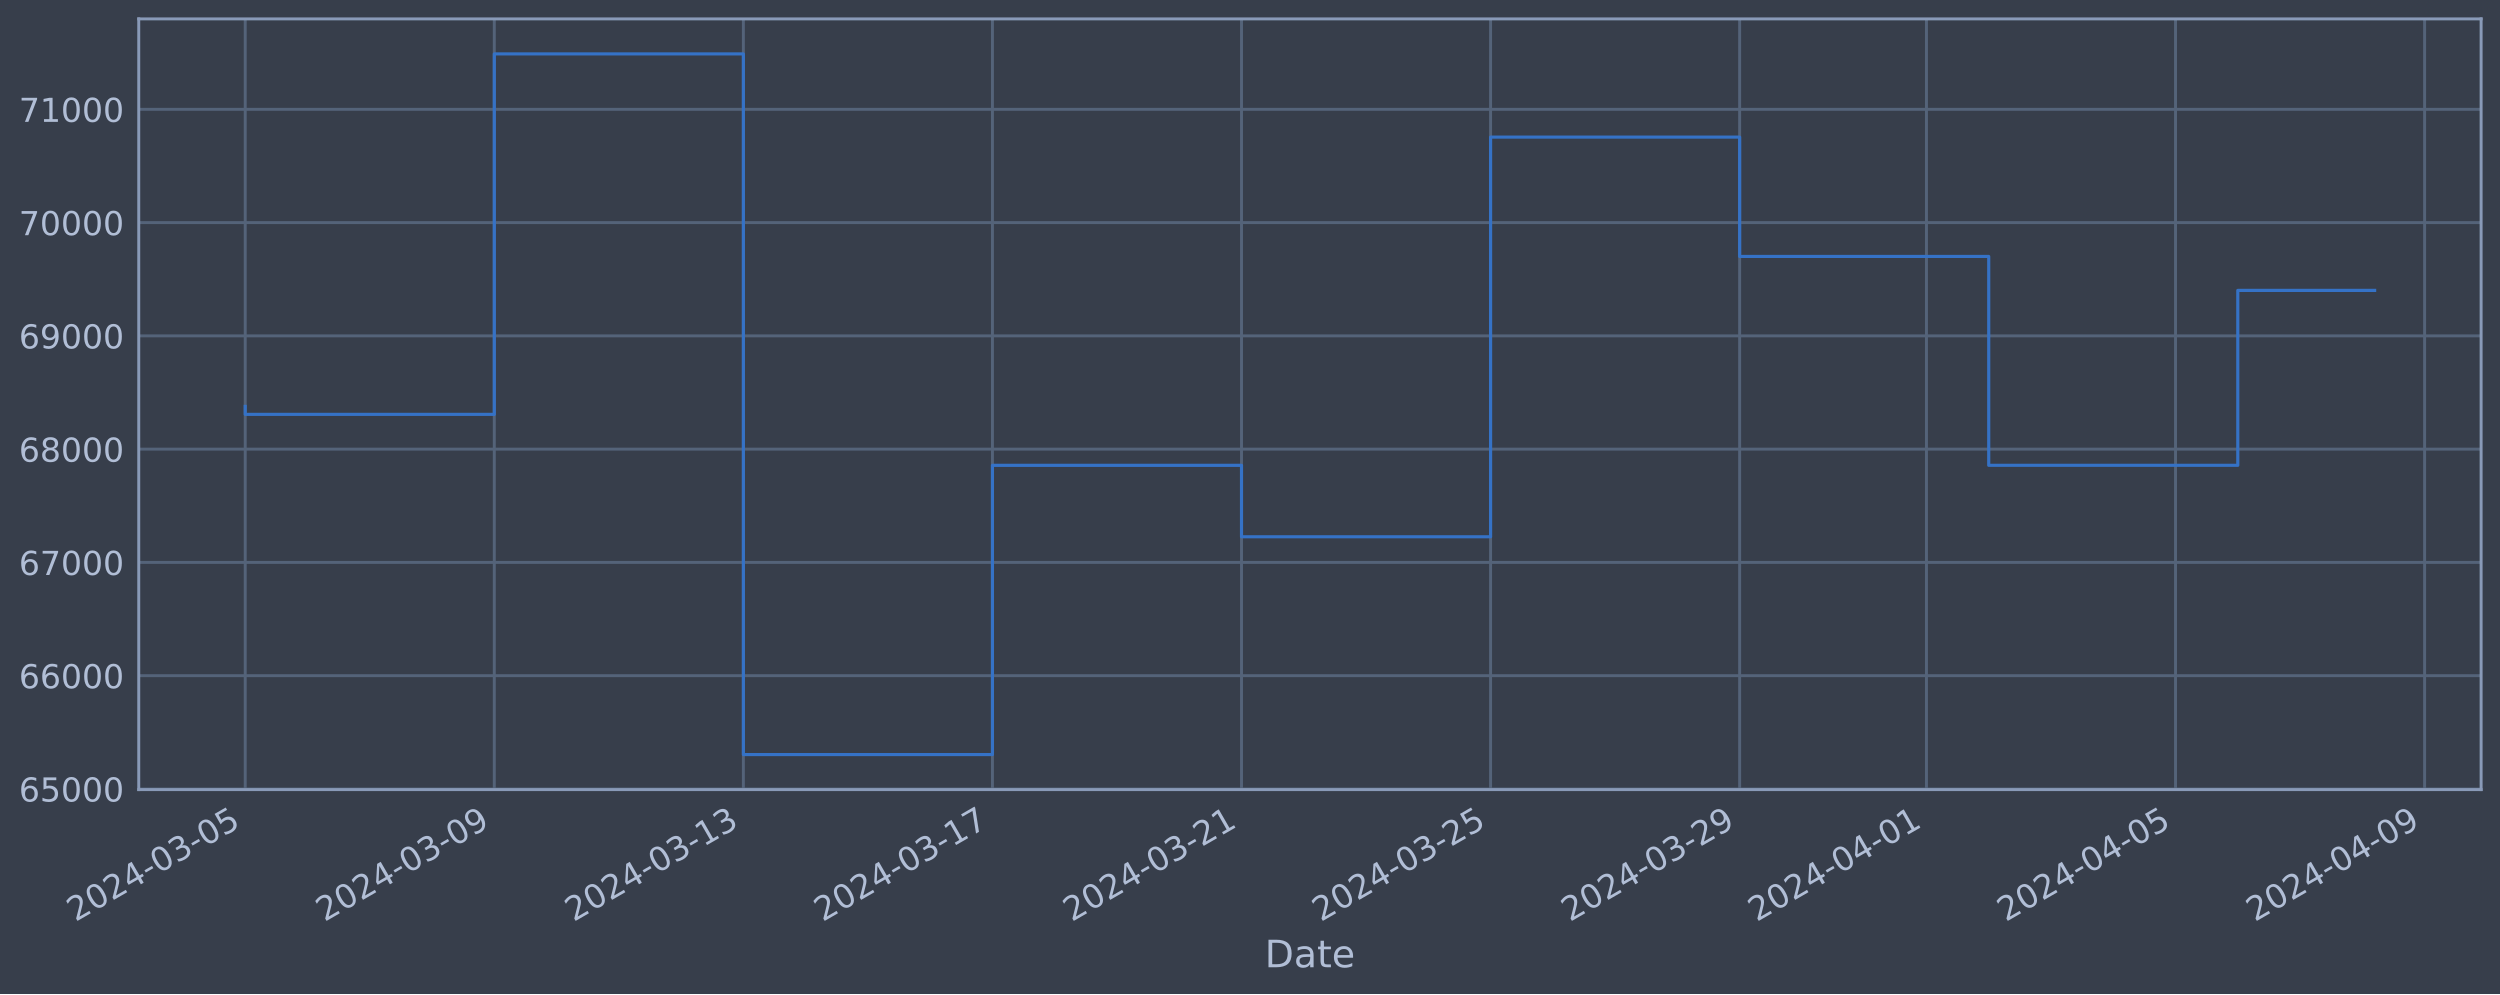
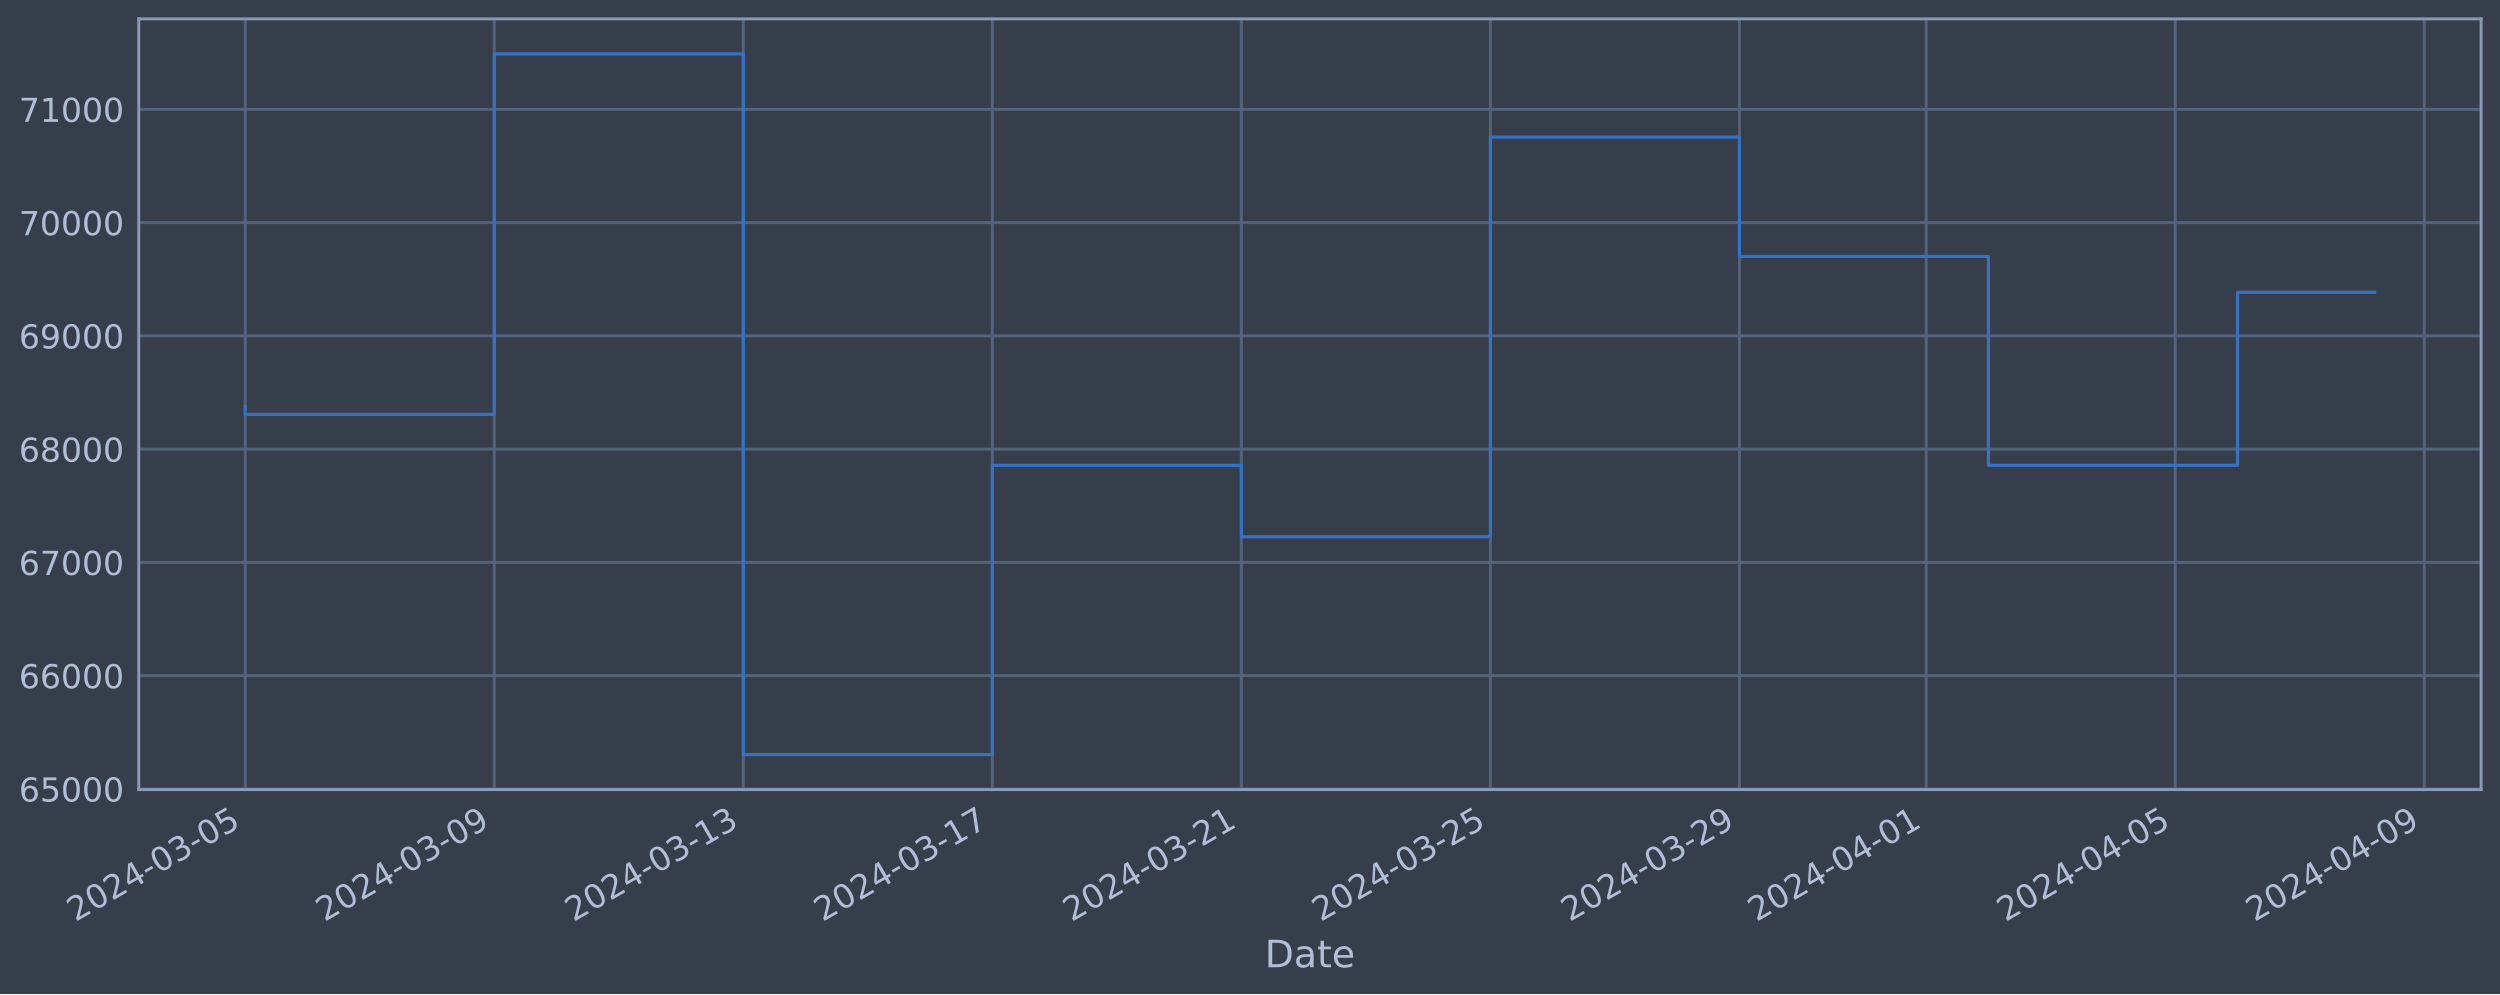
<svg xmlns="http://www.w3.org/2000/svg" xmlns:xlink="http://www.w3.org/1999/xlink" width="952.884pt" height="378.87pt" viewBox="0 0 952.884 378.87" version="1.1">
  <defs>
    <style type="text/css">*{stroke-linejoin: round; stroke-linecap: butt}</style>
  </defs>
  <g id="figure_1">
    <g id="patch_1">
      <path d="M 0 378.87  L 952.884 378.87  L 952.884 0  L 0 0  z " style="fill: #373e4b" />
    </g>
    <g id="axes_1">
      <g id="patch_2">
        <path d="M 52.884 300.96  L 945.684 300.96  L 945.684 7.2  L 52.884 7.2  z " style="fill: #373e4b" />
      </g>
      <g id="matplotlib.axis_1">
        <g id="xtick_1">
          <g id="line2d_1">
-             <path d="M 93.466 300.96  L 93.466 7.2  " clip-path="url(#pcf2559164e)" style="fill: none; stroke: #546379; stroke-width: 1.12; stroke-linecap: square" />
+             <path d="M 93.466 300.96  L 93.466 7.2  " clip-path="url(#p839a38c867)" style="fill: none; stroke: #546379; stroke-width: 1.12; stroke-linecap: square" />
          </g>
          <g id="line2d_2" />
          <g id="text_1">
            <g style="fill: #b1bed6" transform="translate(28.74006 351.4642) rotate(-30) scale(0.126 -0.126)">
              <defs>
                <path id="DejaVuSans-32" d="M 1228 531  L 3431 531  L 3431 0  L 469 0  L 469 531  Q 828 903 1448 1529  Q 2069 2156 2228 2338  Q 2531 2678 2651 2914  Q 2772 3150 2772 3378  Q 2772 3750 2511 3984  Q 2250 4219 1831 4219  Q 1534 4219 1204 4116  Q 875 4013 500 3803  L 500 4441  Q 881 4594 1212 4672  Q 1544 4750 1819 4750  Q 2544 4750 2975 4387  Q 3406 4025 3406 3419  Q 3406 3131 3298 2873  Q 3191 2616 2906 2266  Q 2828 2175 2409 1742  Q 1991 1309 1228 531  z " transform="scale(0.015625)" />
                <path id="DejaVuSans-30" d="M 2034 4250  Q 1547 4250 1301 3770  Q 1056 3291 1056 2328  Q 1056 1369 1301 889  Q 1547 409 2034 409  Q 2525 409 2770 889  Q 3016 1369 3016 2328  Q 3016 3291 2770 3770  Q 2525 4250 2034 4250  z M 2034 4750  Q 2819 4750 3233 4129  Q 3647 3509 3647 2328  Q 3647 1150 3233 529  Q 2819 -91 2034 -91  Q 1250 -91 836 529  Q 422 1150 422 2328  Q 422 3509 836 4129  Q 1250 4750 2034 4750  z " transform="scale(0.015625)" />
                <path id="DejaVuSans-34" d="M 2419 4116  L 825 1625  L 2419 1625  L 2419 4116  z M 2253 4666  L 3047 4666  L 3047 1625  L 3713 1625  L 3713 1100  L 3047 1100  L 3047 0  L 2419 0  L 2419 1100  L 313 1100  L 313 1709  L 2253 4666  z " transform="scale(0.015625)" />
                <path id="DejaVuSans-2d" d="M 313 2009  L 1997 2009  L 1997 1497  L 313 1497  L 313 2009  z " transform="scale(0.015625)" />
                <path id="DejaVuSans-33" d="M 2597 2516  Q 3050 2419 3304 2112  Q 3559 1806 3559 1356  Q 3559 666 3084 287  Q 2609 -91 1734 -91  Q 1441 -91 1130 -33  Q 819 25 488 141  L 488 750  Q 750 597 1062 519  Q 1375 441 1716 441  Q 2309 441 2620 675  Q 2931 909 2931 1356  Q 2931 1769 2642 2001  Q 2353 2234 1838 2234  L 1294 2234  L 1294 2753  L 1863 2753  Q 2328 2753 2575 2939  Q 2822 3125 2822 3475  Q 2822 3834 2567 4026  Q 2313 4219 1838 4219  Q 1578 4219 1281 4162  Q 984 4106 628 3988  L 628 4550  Q 988 4650 1302 4700  Q 1616 4750 1894 4750  Q 2613 4750 3031 4423  Q 3450 4097 3450 3541  Q 3450 3153 3228 2886  Q 3006 2619 2597 2516  z " transform="scale(0.015625)" />
                <path id="DejaVuSans-35" d="M 691 4666  L 3169 4666  L 3169 4134  L 1269 4134  L 1269 2991  Q 1406 3038 1543 3061  Q 1681 3084 1819 3084  Q 2600 3084 3056 2656  Q 3513 2228 3513 1497  Q 3513 744 3044 326  Q 2575 -91 1722 -91  Q 1428 -91 1123 -41  Q 819 9 494 109  L 494 744  Q 775 591 1075 516  Q 1375 441 1709 441  Q 2250 441 2565 725  Q 2881 1009 2881 1497  Q 2881 1984 2565 2268  Q 2250 2553 1709 2553  Q 1456 2553 1204 2497  Q 953 2441 691 2322  L 691 4666  z " transform="scale(0.015625)" />
              </defs>
              <use xlink:href="#DejaVuSans-32" />
              <use xlink:href="#DejaVuSans-30" x="63.623" />
              <use xlink:href="#DejaVuSans-32" x="127.246" />
              <use xlink:href="#DejaVuSans-34" x="190.869" />
              <use xlink:href="#DejaVuSans-2d" x="254.492" />
              <use xlink:href="#DejaVuSans-30" x="290.576" />
              <use xlink:href="#DejaVuSans-33" x="354.199" />
              <use xlink:href="#DejaVuSans-2d" x="417.822" />
              <use xlink:href="#DejaVuSans-30" x="453.906" />
              <use xlink:href="#DejaVuSans-35" x="517.529" />
            </g>
          </g>
        </g>
        <g id="xtick_2">
          <g id="line2d_3">
-             <path d="M 188.4 300.96  L 188.4 7.2  " clip-path="url(#pcf2559164e)" style="fill: none; stroke: #546379; stroke-width: 1.12; stroke-linecap: square" />
+             <path d="M 188.386 300.96  L 188.386 7.2  " clip-path="url(#p839a38c867)" style="fill: none; stroke: #546379; stroke-width: 1.12; stroke-linecap: square" />
          </g>
          <g id="line2d_4" />
          <g id="text_2">
-             <g style="fill: #b1bed6" transform="translate(123.6748 351.4642) rotate(-30) scale(0.126 -0.126)">
+             <g style="fill: #b1bed6" transform="translate(123.6604 351.4642) rotate(-30) scale(0.126 -0.126)">
              <defs>
                <path id="DejaVuSans-39" d="M 703 97  L 703 672  Q 941 559 1184 500  Q 1428 441 1663 441  Q 2288 441 2617 861  Q 2947 1281 2994 2138  Q 2813 1869 2534 1725  Q 2256 1581 1919 1581  Q 1219 1581 811 2004  Q 403 2428 403 3163  Q 403 3881 828 4315  Q 1253 4750 1959 4750  Q 2769 4750 3195 4129  Q 3622 3509 3622 2328  Q 3622 1225 3098 567  Q 2575 -91 1691 -91  Q 1453 -91 1209 -44  Q 966 3 703 97  z M 1959 2075  Q 2384 2075 2632 2365  Q 2881 2656 2881 3163  Q 2881 3666 2632 3958  Q 2384 4250 1959 4250  Q 1534 4250 1286 3958  Q 1038 3666 1038 3163  Q 1038 2656 1286 2365  Q 1534 2075 1959 2075  z " transform="scale(0.015625)" />
              </defs>
              <use xlink:href="#DejaVuSans-32" />
              <use xlink:href="#DejaVuSans-30" x="63.623" />
              <use xlink:href="#DejaVuSans-32" x="127.246" />
              <use xlink:href="#DejaVuSans-34" x="190.869" />
              <use xlink:href="#DejaVuSans-2d" x="254.492" />
              <use xlink:href="#DejaVuSans-30" x="290.576" />
              <use xlink:href="#DejaVuSans-33" x="354.199" />
              <use xlink:href="#DejaVuSans-2d" x="417.822" />
              <use xlink:href="#DejaVuSans-30" x="453.906" />
              <use xlink:href="#DejaVuSans-39" x="517.529" />
            </g>
          </g>
        </g>
        <g id="xtick_3">
          <g id="line2d_5">
-             <path d="M 283.335 300.96  L 283.335 7.2  " clip-path="url(#pcf2559164e)" style="fill: none; stroke: #546379; stroke-width: 1.12; stroke-linecap: square" />
+             <path d="M 283.306 300.96  L 283.306 7.2  " clip-path="url(#p839a38c867)" style="fill: none; stroke: #546379; stroke-width: 1.12; stroke-linecap: square" />
          </g>
          <g id="line2d_6" />
          <g id="text_3">
-             <g style="fill: #b1bed6" transform="translate(218.6096 351.4642) rotate(-30) scale(0.126 -0.126)">
+             <g style="fill: #b1bed6" transform="translate(218.5806 351.4642) rotate(-30) scale(0.126 -0.126)">
              <defs>
                <path id="DejaVuSans-31" d="M 794 531  L 1825 531  L 1825 4091  L 703 3866  L 703 4441  L 1819 4666  L 2450 4666  L 2450 531  L 3481 531  L 3481 0  L 794 0  L 794 531  z " transform="scale(0.015625)" />
              </defs>
              <use xlink:href="#DejaVuSans-32" />
              <use xlink:href="#DejaVuSans-30" x="63.623" />
              <use xlink:href="#DejaVuSans-32" x="127.246" />
              <use xlink:href="#DejaVuSans-34" x="190.869" />
              <use xlink:href="#DejaVuSans-2d" x="254.492" />
              <use xlink:href="#DejaVuSans-30" x="290.576" />
              <use xlink:href="#DejaVuSans-33" x="354.199" />
              <use xlink:href="#DejaVuSans-2d" x="417.822" />
              <use xlink:href="#DejaVuSans-31" x="453.906" />
              <use xlink:href="#DejaVuSans-33" x="517.529" />
            </g>
          </g>
        </g>
        <g id="xtick_4">
          <g id="line2d_7">
-             <path d="M 378.27 300.96  L 378.27 7.2  " clip-path="url(#pcf2559164e)" style="fill: none; stroke: #546379; stroke-width: 1.12; stroke-linecap: square" />
+             <path d="M 378.226 300.96  L 378.226 7.2  " clip-path="url(#p839a38c867)" style="fill: none; stroke: #546379; stroke-width: 1.12; stroke-linecap: square" />
          </g>
          <g id="line2d_8" />
          <g id="text_4">
-             <g style="fill: #b1bed6" transform="translate(313.5443 351.4642) rotate(-30) scale(0.126 -0.126)">
+             <g style="fill: #b1bed6" transform="translate(313.5009 351.4642) rotate(-30) scale(0.126 -0.126)">
              <defs>
                <path id="DejaVuSans-37" d="M 525 4666  L 3525 4666  L 3525 4397  L 1831 0  L 1172 0  L 2766 4134  L 525 4134  L 525 4666  z " transform="scale(0.015625)" />
              </defs>
              <use xlink:href="#DejaVuSans-32" />
              <use xlink:href="#DejaVuSans-30" x="63.623" />
              <use xlink:href="#DejaVuSans-32" x="127.246" />
              <use xlink:href="#DejaVuSans-34" x="190.869" />
              <use xlink:href="#DejaVuSans-2d" x="254.492" />
              <use xlink:href="#DejaVuSans-30" x="290.576" />
              <use xlink:href="#DejaVuSans-33" x="354.199" />
              <use xlink:href="#DejaVuSans-2d" x="417.822" />
              <use xlink:href="#DejaVuSans-31" x="453.906" />
              <use xlink:href="#DejaVuSans-37" x="517.529" />
            </g>
          </g>
        </g>
        <g id="xtick_5">
          <g id="line2d_9">
-             <path d="M 473.205 300.96  L 473.205 7.2  " clip-path="url(#pcf2559164e)" style="fill: none; stroke: #546379; stroke-width: 1.12; stroke-linecap: square" />
+             <path d="M 473.147 300.96  L 473.147 7.2  " clip-path="url(#p839a38c867)" style="fill: none; stroke: #546379; stroke-width: 1.12; stroke-linecap: square" />
          </g>
          <g id="line2d_10" />
          <g id="text_5">
-             <g style="fill: #b1bed6" transform="translate(408.4791 351.4642) rotate(-30) scale(0.126 -0.126)">
+             <g style="fill: #b1bed6" transform="translate(408.4212 351.4642) rotate(-30) scale(0.126 -0.126)">
              <use xlink:href="#DejaVuSans-32" />
              <use xlink:href="#DejaVuSans-30" x="63.623" />
              <use xlink:href="#DejaVuSans-32" x="127.246" />
              <use xlink:href="#DejaVuSans-34" x="190.869" />
              <use xlink:href="#DejaVuSans-2d" x="254.492" />
              <use xlink:href="#DejaVuSans-30" x="290.576" />
              <use xlink:href="#DejaVuSans-33" x="354.199" />
              <use xlink:href="#DejaVuSans-2d" x="417.822" />
              <use xlink:href="#DejaVuSans-32" x="453.906" />
              <use xlink:href="#DejaVuSans-31" x="517.529" />
            </g>
          </g>
        </g>
        <g id="xtick_6">
          <g id="line2d_11">
-             <path d="M 568.139 300.96  L 568.139 7.2  " clip-path="url(#pcf2559164e)" style="fill: none; stroke: #546379; stroke-width: 1.12; stroke-linecap: square" />
+             <path d="M 568.067 300.96  L 568.067 7.2  " clip-path="url(#p839a38c867)" style="fill: none; stroke: #546379; stroke-width: 1.12; stroke-linecap: square" />
          </g>
          <g id="line2d_12" />
          <g id="text_6">
-             <g style="fill: #b1bed6" transform="translate(503.4138 351.4642) rotate(-30) scale(0.126 -0.126)">
+             <g style="fill: #b1bed6" transform="translate(503.3415 351.4642) rotate(-30) scale(0.126 -0.126)">
              <use xlink:href="#DejaVuSans-32" />
              <use xlink:href="#DejaVuSans-30" x="63.623" />
              <use xlink:href="#DejaVuSans-32" x="127.246" />
              <use xlink:href="#DejaVuSans-34" x="190.869" />
              <use xlink:href="#DejaVuSans-2d" x="254.492" />
              <use xlink:href="#DejaVuSans-30" x="290.576" />
              <use xlink:href="#DejaVuSans-33" x="354.199" />
              <use xlink:href="#DejaVuSans-2d" x="417.822" />
              <use xlink:href="#DejaVuSans-32" x="453.906" />
              <use xlink:href="#DejaVuSans-35" x="517.529" />
            </g>
          </g>
        </g>
        <g id="xtick_7">
          <g id="line2d_13">
-             <path d="M 663.074 300.96  L 663.074 7.2  " clip-path="url(#pcf2559164e)" style="fill: none; stroke: #546379; stroke-width: 1.12; stroke-linecap: square" />
+             <path d="M 662.987 300.96  L 662.987 7.2  " clip-path="url(#p839a38c867)" style="fill: none; stroke: #546379; stroke-width: 1.12; stroke-linecap: square" />
          </g>
          <g id="line2d_14" />
          <g id="text_7">
-             <g style="fill: #b1bed6" transform="translate(598.3486 351.4642) rotate(-30) scale(0.126 -0.126)">
+             <g style="fill: #b1bed6" transform="translate(598.2618 351.4642) rotate(-30) scale(0.126 -0.126)">
              <use xlink:href="#DejaVuSans-32" />
              <use xlink:href="#DejaVuSans-30" x="63.623" />
              <use xlink:href="#DejaVuSans-32" x="127.246" />
              <use xlink:href="#DejaVuSans-34" x="190.869" />
              <use xlink:href="#DejaVuSans-2d" x="254.492" />
              <use xlink:href="#DejaVuSans-30" x="290.576" />
              <use xlink:href="#DejaVuSans-33" x="354.199" />
              <use xlink:href="#DejaVuSans-2d" x="417.822" />
              <use xlink:href="#DejaVuSans-32" x="453.906" />
              <use xlink:href="#DejaVuSans-39" x="517.529" />
            </g>
          </g>
        </g>
        <g id="xtick_8">
          <g id="line2d_15">
-             <path d="M 734.275 300.96  L 734.275 7.2  " clip-path="url(#pcf2559164e)" style="fill: none; stroke: #546379; stroke-width: 1.12; stroke-linecap: square" />
+             <path d="M 734.178 300.96  L 734.178 7.2  " clip-path="url(#p839a38c867)" style="fill: none; stroke: #546379; stroke-width: 1.12; stroke-linecap: square" />
          </g>
          <g id="line2d_16" />
          <g id="text_8">
-             <g style="fill: #b1bed6" transform="translate(669.5496 351.4642) rotate(-30) scale(0.126 -0.126)">
+             <g style="fill: #b1bed6" transform="translate(669.4521 351.4642) rotate(-30) scale(0.126 -0.126)">
              <use xlink:href="#DejaVuSans-32" />
              <use xlink:href="#DejaVuSans-30" x="63.623" />
              <use xlink:href="#DejaVuSans-32" x="127.246" />
              <use xlink:href="#DejaVuSans-34" x="190.869" />
              <use xlink:href="#DejaVuSans-2d" x="254.492" />
              <use xlink:href="#DejaVuSans-30" x="290.576" />
              <use xlink:href="#DejaVuSans-34" x="354.199" />
              <use xlink:href="#DejaVuSans-2d" x="417.822" />
              <use xlink:href="#DejaVuSans-30" x="453.906" />
              <use xlink:href="#DejaVuSans-31" x="517.529" />
            </g>
          </g>
        </g>
        <g id="xtick_9">
          <g id="line2d_17">
-             <path d="M 829.21 300.96  L 829.21 7.2  " clip-path="url(#pcf2559164e)" style="fill: none; stroke: #546379; stroke-width: 1.12; stroke-linecap: square" />
+             <path d="M 829.098 300.96  L 829.098 7.2  " clip-path="url(#p839a38c867)" style="fill: none; stroke: #546379; stroke-width: 1.12; stroke-linecap: square" />
          </g>
          <g id="line2d_18" />
          <g id="text_9">
-             <g style="fill: #b1bed6" transform="translate(764.4844 351.4642) rotate(-30) scale(0.126 -0.126)">
+             <g style="fill: #b1bed6" transform="translate(764.3723 351.4642) rotate(-30) scale(0.126 -0.126)">
              <use xlink:href="#DejaVuSans-32" />
              <use xlink:href="#DejaVuSans-30" x="63.623" />
              <use xlink:href="#DejaVuSans-32" x="127.246" />
              <use xlink:href="#DejaVuSans-34" x="190.869" />
              <use xlink:href="#DejaVuSans-2d" x="254.492" />
              <use xlink:href="#DejaVuSans-30" x="290.576" />
              <use xlink:href="#DejaVuSans-34" x="354.199" />
              <use xlink:href="#DejaVuSans-2d" x="417.822" />
              <use xlink:href="#DejaVuSans-30" x="453.906" />
              <use xlink:href="#DejaVuSans-35" x="517.529" />
            </g>
          </g>
        </g>
        <g id="xtick_10">
          <g id="line2d_19">
-             <path d="M 924.145 300.96  L 924.145 7.2  " clip-path="url(#pcf2559164e)" style="fill: none; stroke: #546379; stroke-width: 1.12; stroke-linecap: square" />
+             <path d="M 924.018 300.96  L 924.018 7.2  " clip-path="url(#p839a38c867)" style="fill: none; stroke: #546379; stroke-width: 1.12; stroke-linecap: square" />
          </g>
          <g id="line2d_20" />
          <g id="text_10">
-             <g style="fill: #b1bed6" transform="translate(859.4191 351.4642) rotate(-30) scale(0.126 -0.126)">
+             <g style="fill: #b1bed6" transform="translate(859.2926 351.4642) rotate(-30) scale(0.126 -0.126)">
              <use xlink:href="#DejaVuSans-32" />
              <use xlink:href="#DejaVuSans-30" x="63.623" />
              <use xlink:href="#DejaVuSans-32" x="127.246" />
              <use xlink:href="#DejaVuSans-34" x="190.869" />
              <use xlink:href="#DejaVuSans-2d" x="254.492" />
              <use xlink:href="#DejaVuSans-30" x="290.576" />
              <use xlink:href="#DejaVuSans-34" x="354.199" />
              <use xlink:href="#DejaVuSans-2d" x="417.822" />
              <use xlink:href="#DejaVuSans-30" x="453.906" />
              <use xlink:href="#DejaVuSans-39" x="517.529" />
            </g>
          </g>
        </g>
        <g id="text_11">
          <g style="fill: #b1bed6" transform="translate(482.0746 368.6753) scale(0.144 -0.144)">
            <defs>
              <path id="DejaVuSans-44" d="M 1259 4147  L 1259 519  L 2022 519  Q 2988 519 3436 956  Q 3884 1394 3884 2338  Q 3884 3275 3436 3711  Q 2988 4147 2022 4147  L 1259 4147  z M 628 4666  L 1925 4666  Q 3281 4666 3915 4102  Q 4550 3538 4550 2338  Q 4550 1131 3912 565  Q 3275 0 1925 0  L 628 0  L 628 4666  z " transform="scale(0.015625)" />
              <path id="DejaVuSans-61" d="M 2194 1759  Q 1497 1759 1228 1600  Q 959 1441 959 1056  Q 959 750 1161 570  Q 1363 391 1709 391  Q 2188 391 2477 730  Q 2766 1069 2766 1631  L 2766 1759  L 2194 1759  z M 3341 1997  L 3341 0  L 2766 0  L 2766 531  Q 2569 213 2275 61  Q 1981 -91 1556 -91  Q 1019 -91 701 211  Q 384 513 384 1019  Q 384 1609 779 1909  Q 1175 2209 1959 2209  L 2766 2209  L 2766 2266  Q 2766 2663 2505 2880  Q 2244 3097 1772 3097  Q 1472 3097 1187 3025  Q 903 2953 641 2809  L 641 3341  Q 956 3463 1253 3523  Q 1550 3584 1831 3584  Q 2591 3584 2966 3190  Q 3341 2797 3341 1997  z " transform="scale(0.015625)" />
              <path id="DejaVuSans-74" d="M 1172 4494  L 1172 3500  L 2356 3500  L 2356 3053  L 1172 3053  L 1172 1153  Q 1172 725 1289 603  Q 1406 481 1766 481  L 2356 481  L 2356 0  L 1766 0  Q 1100 0 847 248  Q 594 497 594 1153  L 594 3053  L 172 3053  L 172 3500  L 594 3500  L 594 4494  L 1172 4494  z " transform="scale(0.015625)" />
              <path id="DejaVuSans-65" d="M 3597 1894  L 3597 1613  L 953 1613  Q 991 1019 1311 708  Q 1631 397 2203 397  Q 2534 397 2845 478  Q 3156 559 3463 722  L 3463 178  Q 3153 47 2828 -22  Q 2503 -91 2169 -91  Q 1331 -91 842 396  Q 353 884 353 1716  Q 353 2575 817 3079  Q 1281 3584 2069 3584  Q 2775 3584 3186 3129  Q 3597 2675 3597 1894  z M 3022 2063  Q 3016 2534 2758 2815  Q 2500 3097 2075 3097  Q 1594 3097 1305 2825  Q 1016 2553 972 2059  L 3022 2063  z " transform="scale(0.015625)" />
            </defs>
            <use xlink:href="#DejaVuSans-44" />
            <use xlink:href="#DejaVuSans-61" x="77.002" />
            <use xlink:href="#DejaVuSans-74" x="138.281" />
            <use xlink:href="#DejaVuSans-65" x="177.49" />
          </g>
        </g>
      </g>
      <g id="matplotlib.axis_2">
        <g id="ytick_1">
          <g id="line2d_21">
-             <path d="M 52.884 300.718  L 945.684 300.718  " clip-path="url(#pcf2559164e)" style="fill: none; stroke: #546379; stroke-width: 1.12; stroke-linecap: square" />
+             <path d="M 52.884 300.718  L 945.684 300.718  " clip-path="url(#p839a38c867)" style="fill: none; stroke: #546379; stroke-width: 1.12; stroke-linecap: square" />
          </g>
          <g id="line2d_22" />
          <g id="text_12">
            <g style="fill: #b1bed6" transform="translate(7.2 305.5049) scale(0.126 -0.126)">
              <defs>
                <path id="DejaVuSans-36" d="M 2113 2584  Q 1688 2584 1439 2293  Q 1191 2003 1191 1497  Q 1191 994 1439 701  Q 1688 409 2113 409  Q 2538 409 2786 701  Q 3034 994 3034 1497  Q 3034 2003 2786 2293  Q 2538 2584 2113 2584  z M 3366 4563  L 3366 3988  Q 3128 4100 2886 4159  Q 2644 4219 2406 4219  Q 1781 4219 1451 3797  Q 1122 3375 1075 2522  Q 1259 2794 1537 2939  Q 1816 3084 2150 3084  Q 2853 3084 3261 2657  Q 3669 2231 3669 1497  Q 3669 778 3244 343  Q 2819 -91 2113 -91  Q 1303 -91 875 529  Q 447 1150 447 2328  Q 447 3434 972 4092  Q 1497 4750 2381 4750  Q 2619 4750 2861 4703  Q 3103 4656 3366 4563  z " transform="scale(0.015625)" />
              </defs>
              <use xlink:href="#DejaVuSans-36" />
              <use xlink:href="#DejaVuSans-35" x="63.623" />
              <use xlink:href="#DejaVuSans-30" x="127.246" />
              <use xlink:href="#DejaVuSans-30" x="190.869" />
              <use xlink:href="#DejaVuSans-30" x="254.492" />
            </g>
          </g>
        </g>
        <g id="ytick_2">
          <g id="line2d_23">
-             <path d="M 52.884 257.544  L 945.684 257.544  " clip-path="url(#pcf2559164e)" style="fill: none; stroke: #546379; stroke-width: 1.12; stroke-linecap: square" />
+             <path d="M 52.884 257.544  L 945.684 257.544  " clip-path="url(#p839a38c867)" style="fill: none; stroke: #546379; stroke-width: 1.12; stroke-linecap: square" />
          </g>
          <g id="line2d_24" />
          <g id="text_13">
            <g style="fill: #b1bed6" transform="translate(7.2 262.331) scale(0.126 -0.126)">
              <use xlink:href="#DejaVuSans-36" />
              <use xlink:href="#DejaVuSans-36" x="63.623" />
              <use xlink:href="#DejaVuSans-30" x="127.246" />
              <use xlink:href="#DejaVuSans-30" x="190.869" />
              <use xlink:href="#DejaVuSans-30" x="254.492" />
            </g>
          </g>
        </g>
        <g id="ytick_3">
          <g id="line2d_25">
-             <path d="M 52.884 214.37  L 945.684 214.37  " clip-path="url(#pcf2559164e)" style="fill: none; stroke: #546379; stroke-width: 1.12; stroke-linecap: square" />
+             <path d="M 52.884 214.37  L 945.684 214.37  " clip-path="url(#p839a38c867)" style="fill: none; stroke: #546379; stroke-width: 1.12; stroke-linecap: square" />
          </g>
          <g id="line2d_26" />
          <g id="text_14">
            <g style="fill: #b1bed6" transform="translate(7.2 219.157) scale(0.126 -0.126)">
              <use xlink:href="#DejaVuSans-36" />
              <use xlink:href="#DejaVuSans-37" x="63.623" />
              <use xlink:href="#DejaVuSans-30" x="127.246" />
              <use xlink:href="#DejaVuSans-30" x="190.869" />
              <use xlink:href="#DejaVuSans-30" x="254.492" />
            </g>
          </g>
        </g>
        <g id="ytick_4">
          <g id="line2d_27">
-             <path d="M 52.884 171.196  L 945.684 171.196  " clip-path="url(#pcf2559164e)" style="fill: none; stroke: #546379; stroke-width: 1.12; stroke-linecap: square" />
+             <path d="M 52.884 171.196  L 945.684 171.196  " clip-path="url(#p839a38c867)" style="fill: none; stroke: #546379; stroke-width: 1.12; stroke-linecap: square" />
          </g>
          <g id="line2d_28" />
          <g id="text_15">
            <g style="fill: #b1bed6" transform="translate(7.2 175.9831) scale(0.126 -0.126)">
              <defs>
                <path id="DejaVuSans-38" d="M 2034 2216  Q 1584 2216 1326 1975  Q 1069 1734 1069 1313  Q 1069 891 1326 650  Q 1584 409 2034 409  Q 2484 409 2743 651  Q 3003 894 3003 1313  Q 3003 1734 2745 1975  Q 2488 2216 2034 2216  z M 1403 2484  Q 997 2584 770 2862  Q 544 3141 544 3541  Q 544 4100 942 4425  Q 1341 4750 2034 4750  Q 2731 4750 3128 4425  Q 3525 4100 3525 3541  Q 3525 3141 3298 2862  Q 3072 2584 2669 2484  Q 3125 2378 3379 2068  Q 3634 1759 3634 1313  Q 3634 634 3220 271  Q 2806 -91 2034 -91  Q 1263 -91 848 271  Q 434 634 434 1313  Q 434 1759 690 2068  Q 947 2378 1403 2484  z M 1172 3481  Q 1172 3119 1398 2916  Q 1625 2713 2034 2713  Q 2441 2713 2670 2916  Q 2900 3119 2900 3481  Q 2900 3844 2670 4047  Q 2441 4250 2034 4250  Q 1625 4250 1398 4047  Q 1172 3844 1172 3481  z " transform="scale(0.015625)" />
              </defs>
              <use xlink:href="#DejaVuSans-36" />
              <use xlink:href="#DejaVuSans-38" x="63.623" />
              <use xlink:href="#DejaVuSans-30" x="127.246" />
              <use xlink:href="#DejaVuSans-30" x="190.869" />
              <use xlink:href="#DejaVuSans-30" x="254.492" />
            </g>
          </g>
        </g>
        <g id="ytick_5">
          <g id="line2d_29">
-             <path d="M 52.884 128.022  L 945.684 128.022  " clip-path="url(#pcf2559164e)" style="fill: none; stroke: #546379; stroke-width: 1.12; stroke-linecap: square" />
+             <path d="M 52.884 128.022  L 945.684 128.022  " clip-path="url(#p839a38c867)" style="fill: none; stroke: #546379; stroke-width: 1.12; stroke-linecap: square" />
          </g>
          <g id="line2d_30" />
          <g id="text_16">
            <g style="fill: #b1bed6" transform="translate(7.2 132.8092) scale(0.126 -0.126)">
              <use xlink:href="#DejaVuSans-36" />
              <use xlink:href="#DejaVuSans-39" x="63.623" />
              <use xlink:href="#DejaVuSans-30" x="127.246" />
              <use xlink:href="#DejaVuSans-30" x="190.869" />
              <use xlink:href="#DejaVuSans-30" x="254.492" />
            </g>
          </g>
        </g>
        <g id="ytick_6">
          <g id="line2d_31">
-             <path d="M 52.884 84.848  L 945.684 84.848  " clip-path="url(#pcf2559164e)" style="fill: none; stroke: #546379; stroke-width: 1.12; stroke-linecap: square" />
+             <path d="M 52.884 84.848  L 945.684 84.848  " clip-path="url(#p839a38c867)" style="fill: none; stroke: #546379; stroke-width: 1.12; stroke-linecap: square" />
          </g>
          <g id="line2d_32" />
          <g id="text_17">
            <g style="fill: #b1bed6" transform="translate(7.2 89.63523) scale(0.126 -0.126)">
              <use xlink:href="#DejaVuSans-37" />
              <use xlink:href="#DejaVuSans-30" x="63.623" />
              <use xlink:href="#DejaVuSans-30" x="127.246" />
              <use xlink:href="#DejaVuSans-30" x="190.869" />
              <use xlink:href="#DejaVuSans-30" x="254.492" />
            </g>
          </g>
        </g>
        <g id="ytick_7">
          <g id="line2d_33">
-             <path d="M 52.884 41.674  L 945.684 41.674  " clip-path="url(#pcf2559164e)" style="fill: none; stroke: #546379; stroke-width: 1.12; stroke-linecap: square" />
+             <path d="M 52.884 41.674  L 945.684 41.674  " clip-path="url(#p839a38c867)" style="fill: none; stroke: #546379; stroke-width: 1.12; stroke-linecap: square" />
          </g>
          <g id="line2d_34" />
          <g id="text_18">
            <g style="fill: #b1bed6" transform="translate(7.2 46.4613) scale(0.126 -0.126)">
              <use xlink:href="#DejaVuSans-37" />
              <use xlink:href="#DejaVuSans-31" x="63.623" />
              <use xlink:href="#DejaVuSans-30" x="127.246" />
              <use xlink:href="#DejaVuSans-30" x="190.869" />
              <use xlink:href="#DejaVuSans-30" x="254.492" />
            </g>
          </g>
        </g>
      </g>
      <g id="line2d_35">
-         <path d="M 93.466 154.891  L 93.466 157.946  L 188.4 157.946  L 188.4 20.553  L 283.335 20.553  L 283.335 287.607  L 378.27 287.607  L 378.27 177.362  L 473.205 177.362  L 473.205 204.598  L 568.139 204.598  L 568.139 52.265  L 663.074 52.265  L 663.074 97.744  L 758.009 97.744  L 758.009 177.352  L 852.944 177.352  L 852.944 110.69  L 905.102 110.69  " clip-path="url(#pcf2559164e)" style="fill: none; stroke: #3572c6; stroke-width: 1.2; stroke-linecap: square" />
+         <path d="M 93.466 154.891  L 93.466 157.946  L 188.386 157.946  L 188.386 20.553  L 283.306 20.553  L 283.306 287.607  L 378.226 287.607  L 378.226 177.362  L 473.147 177.362  L 473.147 204.598  L 568.067 204.598  L 568.067 52.265  L 662.987 52.265  L 662.987 97.744  L 757.908 97.744  L 757.908 177.352  L 852.828 177.352  L 852.828 111.413  L 905.102 111.413  " clip-path="url(#p839a38c867)" style="fill: none; stroke: #3572c6; stroke-width: 1.2; stroke-linecap: square" />
      </g>
      <g id="patch_3">
        <path d="M 52.884 300.96  L 52.884 7.2  " style="fill: none; stroke: #899ab8; stroke-width: 1.12; stroke-linejoin: miter; stroke-linecap: square" />
      </g>
      <g id="patch_4">
        <path d="M 945.684 300.96  L 945.684 7.2  " style="fill: none; stroke: #899ab8; stroke-width: 1.12; stroke-linejoin: miter; stroke-linecap: square" />
      </g>
      <g id="patch_5">
        <path d="M 52.884 300.96  L 945.684 300.96  " style="fill: none; stroke: #899ab8; stroke-width: 1.12; stroke-linejoin: miter; stroke-linecap: square" />
      </g>
      <g id="patch_6">
        <path d="M 52.884 7.2  L 945.684 7.2  " style="fill: none; stroke: #899ab8; stroke-width: 1.12; stroke-linejoin: miter; stroke-linecap: square" />
      </g>
    </g>
  </g>
  <defs>
-     <clipPath id="pcf2559164e">
+     <clipPath id="p839a38c867">
      <rect x="52.884" y="7.2" width="892.8" height="293.76" />
    </clipPath>
  </defs>
</svg>
